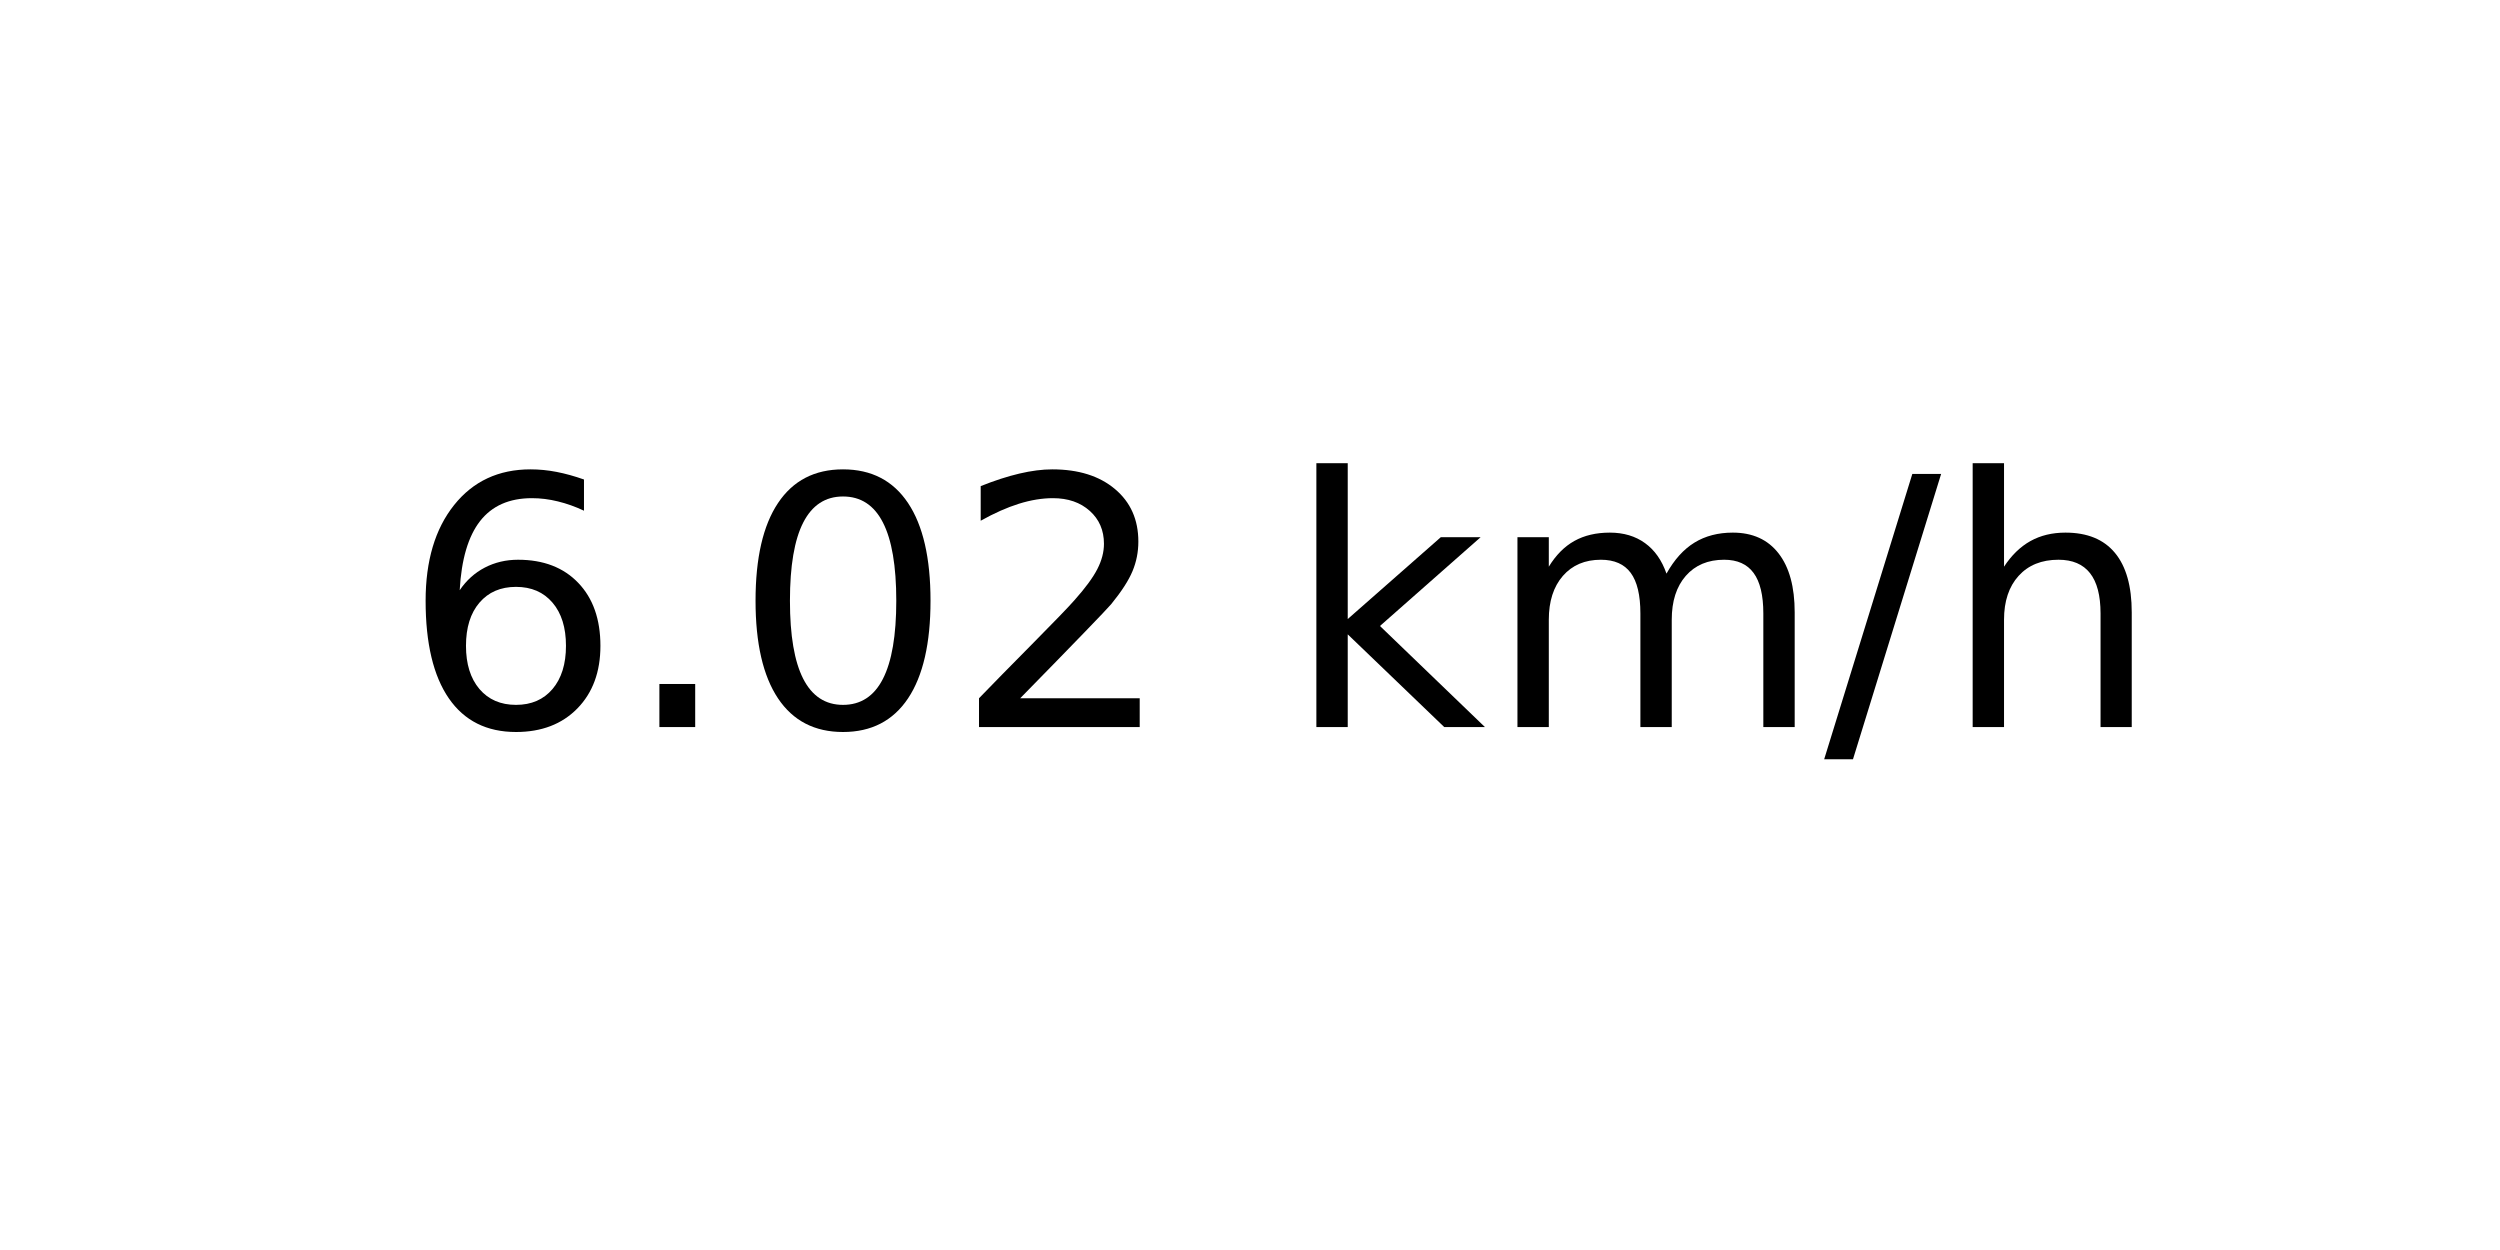
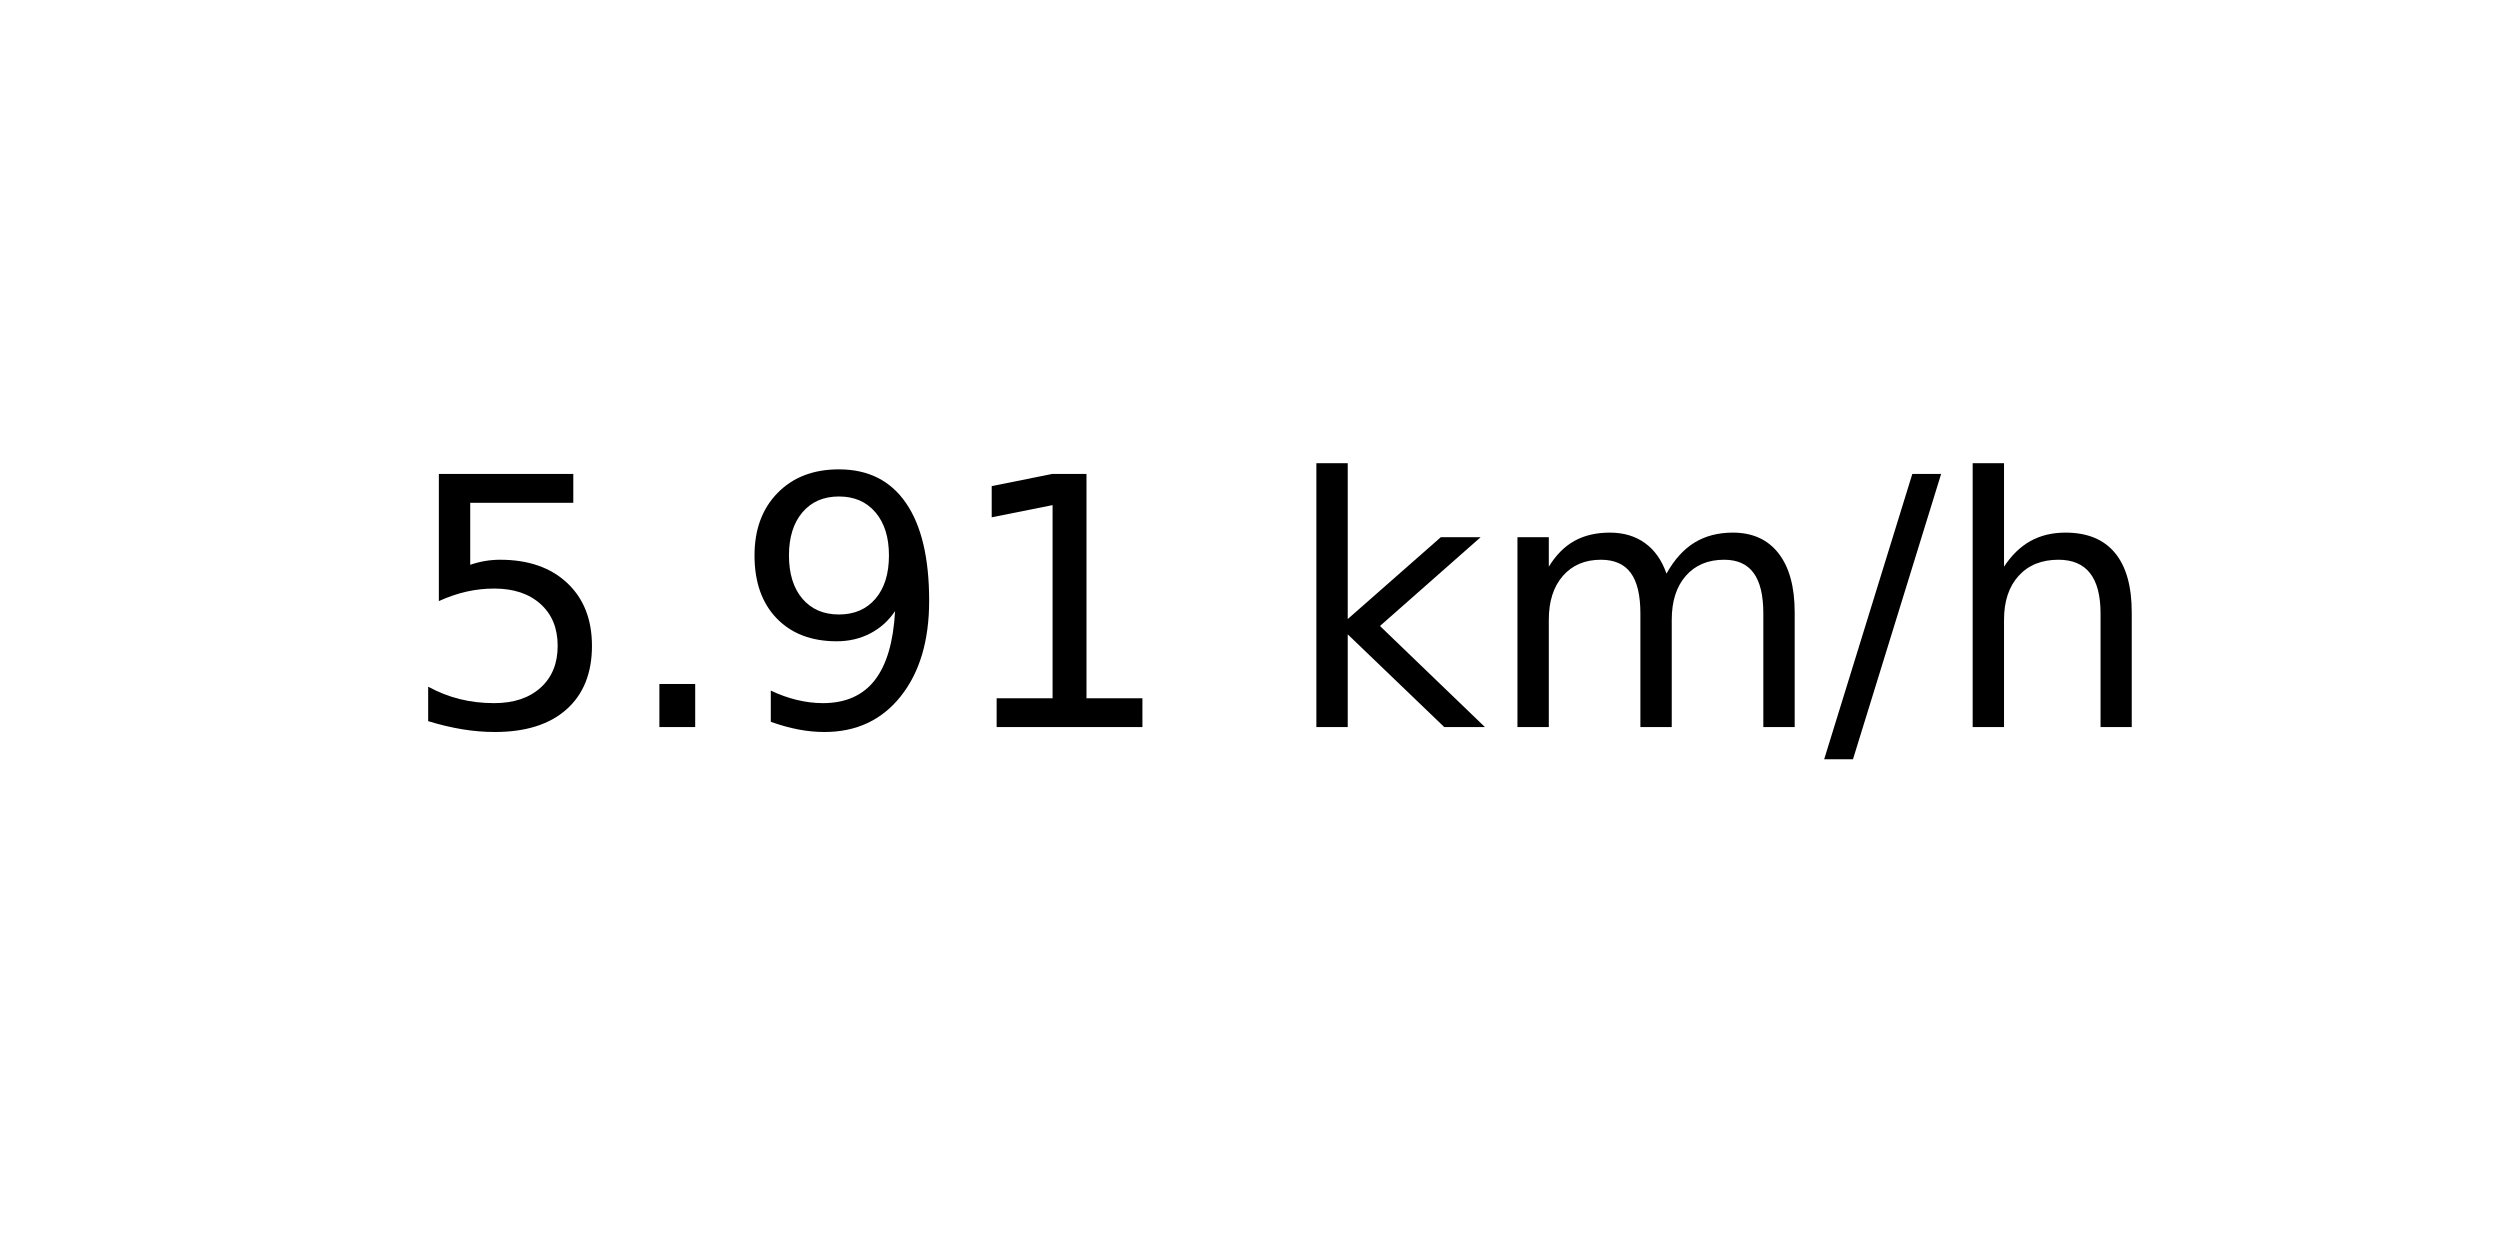
<svg xmlns="http://www.w3.org/2000/svg" xmlns:xlink="http://www.w3.org/1999/xlink" width="72pt" height="36pt" viewBox="0 0 72 36" version="1.1">
  <defs>
    <style type="text/css">*{stroke-linejoin: round; stroke-linecap: butt}</style>
  </defs>
  <g id="figure_1">
    <g id="axes_1">
      <g id="text_1">
        <g transform="translate(11.55937 20.93937) scale(0.1 -0.1)">
          <defs>
-             <path id="DejaVuSans-36" d="M 2113 2584  Q 1688 2584 1439 2293  Q 1191 2003 1191 1497  Q 1191 994 1439 701  Q 1688 409 2113 409  Q 2538 409 2786 701  Q 3034 994 3034 1497  Q 3034 2003 2786 2293  Q 2538 2584 2113 2584  z M 3366 4563  L 3366 3988  Q 3128 4100 2886 4159  Q 2644 4219 2406 4219  Q 1781 4219 1451 3797  Q 1122 3375 1075 2522  Q 1259 2794 1537 2939  Q 1816 3084 2150 3084  Q 2853 3084 3261 2657  Q 3669 2231 3669 1497  Q 3669 778 3244 343  Q 2819 -91 2113 -91  Q 1303 -91 875 529  Q 447 1150 447 2328  Q 447 3434 972 4092  Q 1497 4750 2381 4750  Q 2619 4750 2861 4703  Q 3103 4656 3366 4563  z " transform="scale(0.015625)" />
+             <path id="DejaVuSans-35" d="M 691 4666  L 3169 4666  L 3169 4134  L 1269 4134  L 1269 2991  Q 1406 3038 1543 3061  Q 1681 3084 1819 3084  Q 2600 3084 3056 2656  Q 3513 2228 3513 1497  Q 3513 744 3044 326  Q 2575 -91 1722 -91  Q 1428 -91 1123 -41  Q 819 9 494 109  L 494 744  Q 775 591 1075 516  Q 1375 441 1709 441  Q 2250 441 2565 725  Q 2881 1009 2881 1497  Q 2881 1984 2565 2268  Q 2250 2553 1709 2553  Q 1456 2553 1204 2497  Q 953 2441 691 2322  L 691 4666  z " transform="scale(0.015625)" />
            <path id="DejaVuSans-2e" d="M 684 794  L 1344 794  L 1344 0  L 684 0  L 684 794  z " transform="scale(0.015625)" />
-             <path id="DejaVuSans-30" d="M 2034 4250  Q 1547 4250 1301 3770  Q 1056 3291 1056 2328  Q 1056 1369 1301 889  Q 1547 409 2034 409  Q 2525 409 2770 889  Q 3016 1369 3016 2328  Q 3016 3291 2770 3770  Q 2525 4250 2034 4250  z M 2034 4750  Q 2819 4750 3233 4129  Q 3647 3509 3647 2328  Q 3647 1150 3233 529  Q 2819 -91 2034 -91  Q 1250 -91 836 529  Q 422 1150 422 2328  Q 422 3509 836 4129  Q 1250 4750 2034 4750  z " transform="scale(0.015625)" />
-             <path id="DejaVuSans-32" d="M 1228 531  L 3431 531  L 3431 0  L 469 0  L 469 531  Q 828 903 1448 1529  Q 2069 2156 2228 2338  Q 2531 2678 2651 2914  Q 2772 3150 2772 3378  Q 2772 3750 2511 3984  Q 2250 4219 1831 4219  Q 1534 4219 1204 4116  Q 875 4013 500 3803  L 500 4441  Q 881 4594 1212 4672  Q 1544 4750 1819 4750  Q 2544 4750 2975 4387  Q 3406 4025 3406 3419  Q 3406 3131 3298 2873  Q 3191 2616 2906 2266  Q 2828 2175 2409 1742  Q 1991 1309 1228 531  z " transform="scale(0.015625)" />
+             <path id="DejaVuSans-39" d="M 703 97  L 703 672  Q 941 559 1184 500  Q 1428 441 1663 441  Q 2288 441 2617 861  Q 2947 1281 2994 2138  Q 2813 1869 2534 1725  Q 2256 1581 1919 1581  Q 1219 1581 811 2004  Q 403 2428 403 3163  Q 403 3881 828 4315  Q 1253 4750 1959 4750  Q 2769 4750 3195 4129  Q 3622 3509 3622 2328  Q 3622 1225 3098 567  Q 2575 -91 1691 -91  Q 1453 -91 1209 -44  Q 966 3 703 97  z M 1959 2075  Q 2384 2075 2632 2365  Q 2881 2656 2881 3163  Q 2881 3666 2632 3958  Q 2384 4250 1959 4250  Q 1534 4250 1286 3958  Q 1038 3666 1038 3163  Q 1038 2656 1286 2365  Q 1534 2075 1959 2075  z " transform="scale(0.015625)" />
+             <path id="DejaVuSans-31" d="M 794 531  L 1825 531  L 1825 4091  L 703 3866  L 703 4441  L 1819 4666  L 2450 4666  L 2450 531  L 3481 531  L 3481 0  L 794 0  L 794 531  z " transform="scale(0.015625)" />
            <path id="DejaVuSans-20" transform="scale(0.015625)" />
            <path id="DejaVuSans-6b" d="M 581 4863  L 1159 4863  L 1159 1991  L 2875 3500  L 3609 3500  L 1753 1863  L 3688 0  L 2938 0  L 1159 1709  L 1159 0  L 581 0  L 581 4863  z " transform="scale(0.015625)" />
            <path id="DejaVuSans-6d" d="M 3328 2828  Q 3544 3216 3844 3400  Q 4144 3584 4550 3584  Q 5097 3584 5394 3201  Q 5691 2819 5691 2113  L 5691 0  L 5113 0  L 5113 2094  Q 5113 2597 4934 2840  Q 4756 3084 4391 3084  Q 3944 3084 3684 2787  Q 3425 2491 3425 1978  L 3425 0  L 2847 0  L 2847 2094  Q 2847 2600 2669 2842  Q 2491 3084 2119 3084  Q 1678 3084 1418 2786  Q 1159 2488 1159 1978  L 1159 0  L 581 0  L 581 3500  L 1159 3500  L 1159 2956  Q 1356 3278 1631 3431  Q 1906 3584 2284 3584  Q 2666 3584 2933 3390  Q 3200 3197 3328 2828  z " transform="scale(0.015625)" />
            <path id="DejaVuSans-2f" d="M 1625 4666  L 2156 4666  L 531 -594  L 0 -594  L 1625 4666  z " transform="scale(0.015625)" />
            <path id="DejaVuSans-68" d="M 3513 2113  L 3513 0  L 2938 0  L 2938 2094  Q 2938 2591 2744 2837  Q 2550 3084 2163 3084  Q 1697 3084 1428 2787  Q 1159 2491 1159 1978  L 1159 0  L 581 0  L 581 4863  L 1159 4863  L 1159 2956  Q 1366 3272 1645 3428  Q 1925 3584 2291 3584  Q 2894 3584 3203 3211  Q 3513 2838 3513 2113  z " transform="scale(0.015625)" />
          </defs>
-           <use xlink:href="#DejaVuSans-36" />
+           <use xlink:href="#DejaVuSans-35" />
          <use xlink:href="#DejaVuSans-2e" x="63.623" />
-           <use xlink:href="#DejaVuSans-30" x="95.41" />
-           <use xlink:href="#DejaVuSans-32" x="159.033" />
+           <use xlink:href="#DejaVuSans-39" x="95.41" />
+           <use xlink:href="#DejaVuSans-31" x="159.033" />
          <use xlink:href="#DejaVuSans-20" x="222.656" />
          <use xlink:href="#DejaVuSans-6b" x="254.443" />
          <use xlink:href="#DejaVuSans-6d" x="312.354" />
          <use xlink:href="#DejaVuSans-2f" x="409.766" />
          <use xlink:href="#DejaVuSans-68" x="443.457" />
        </g>
      </g>
    </g>
  </g>
</svg>
